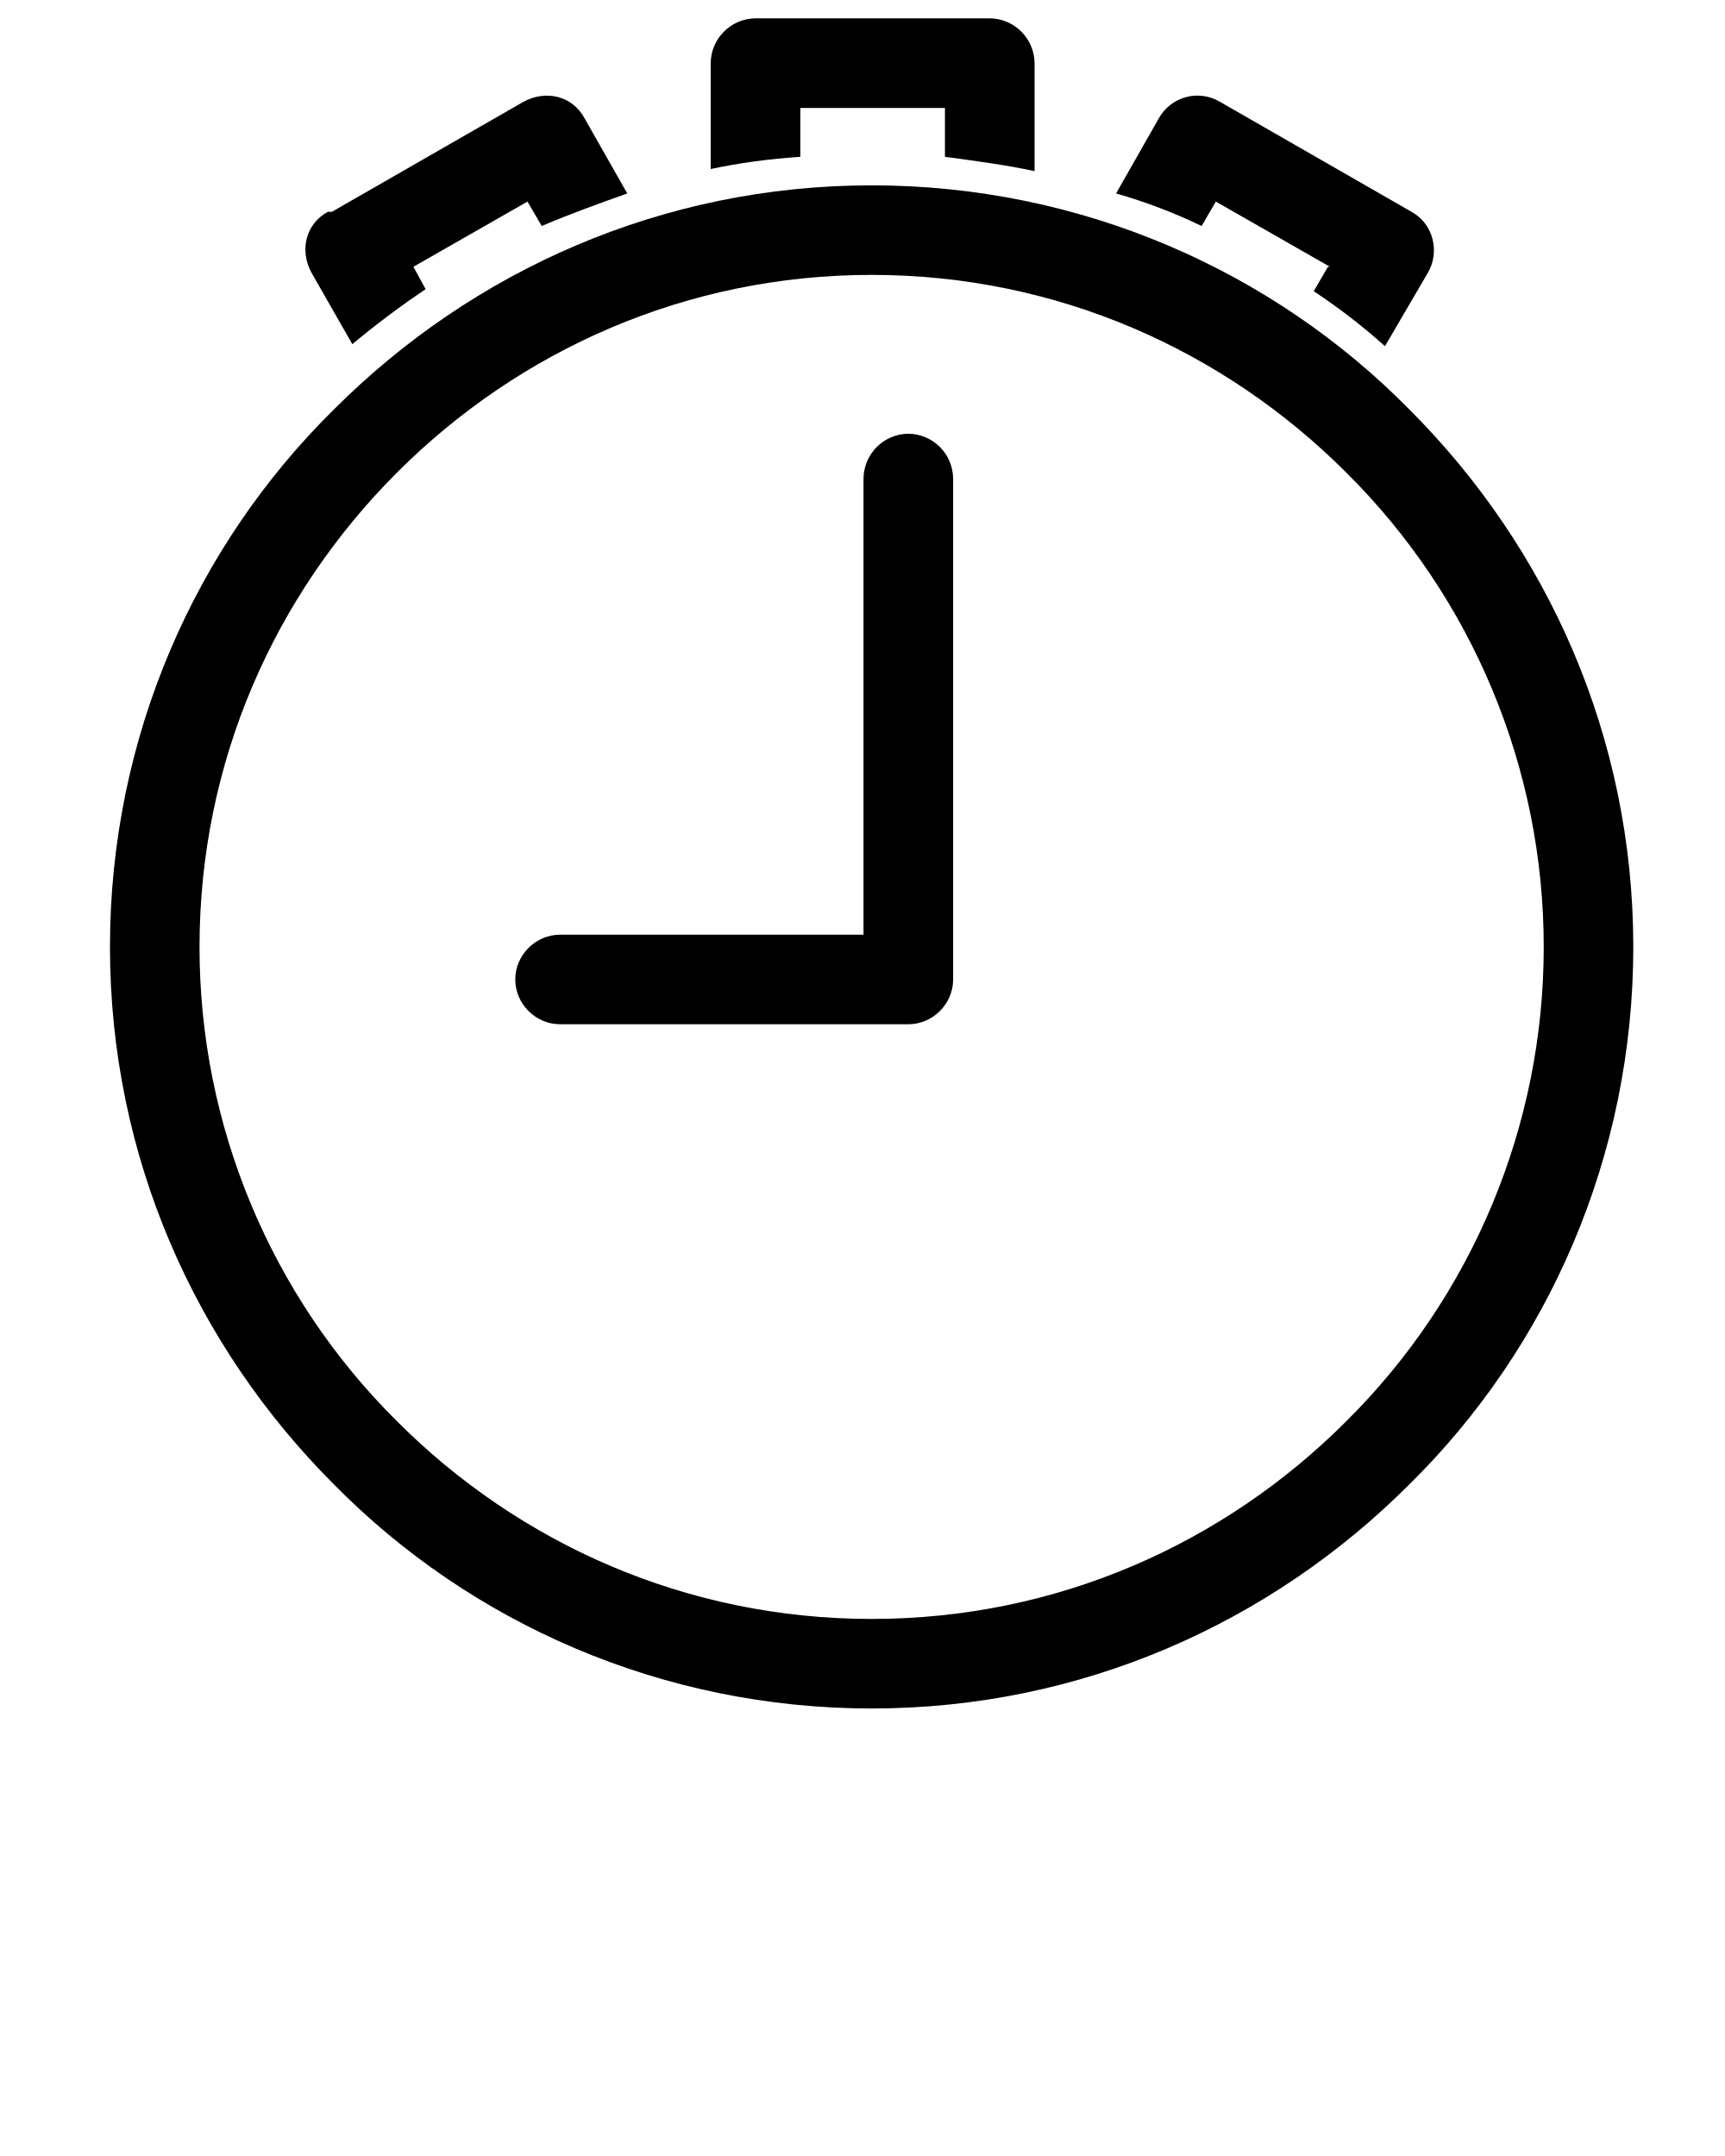
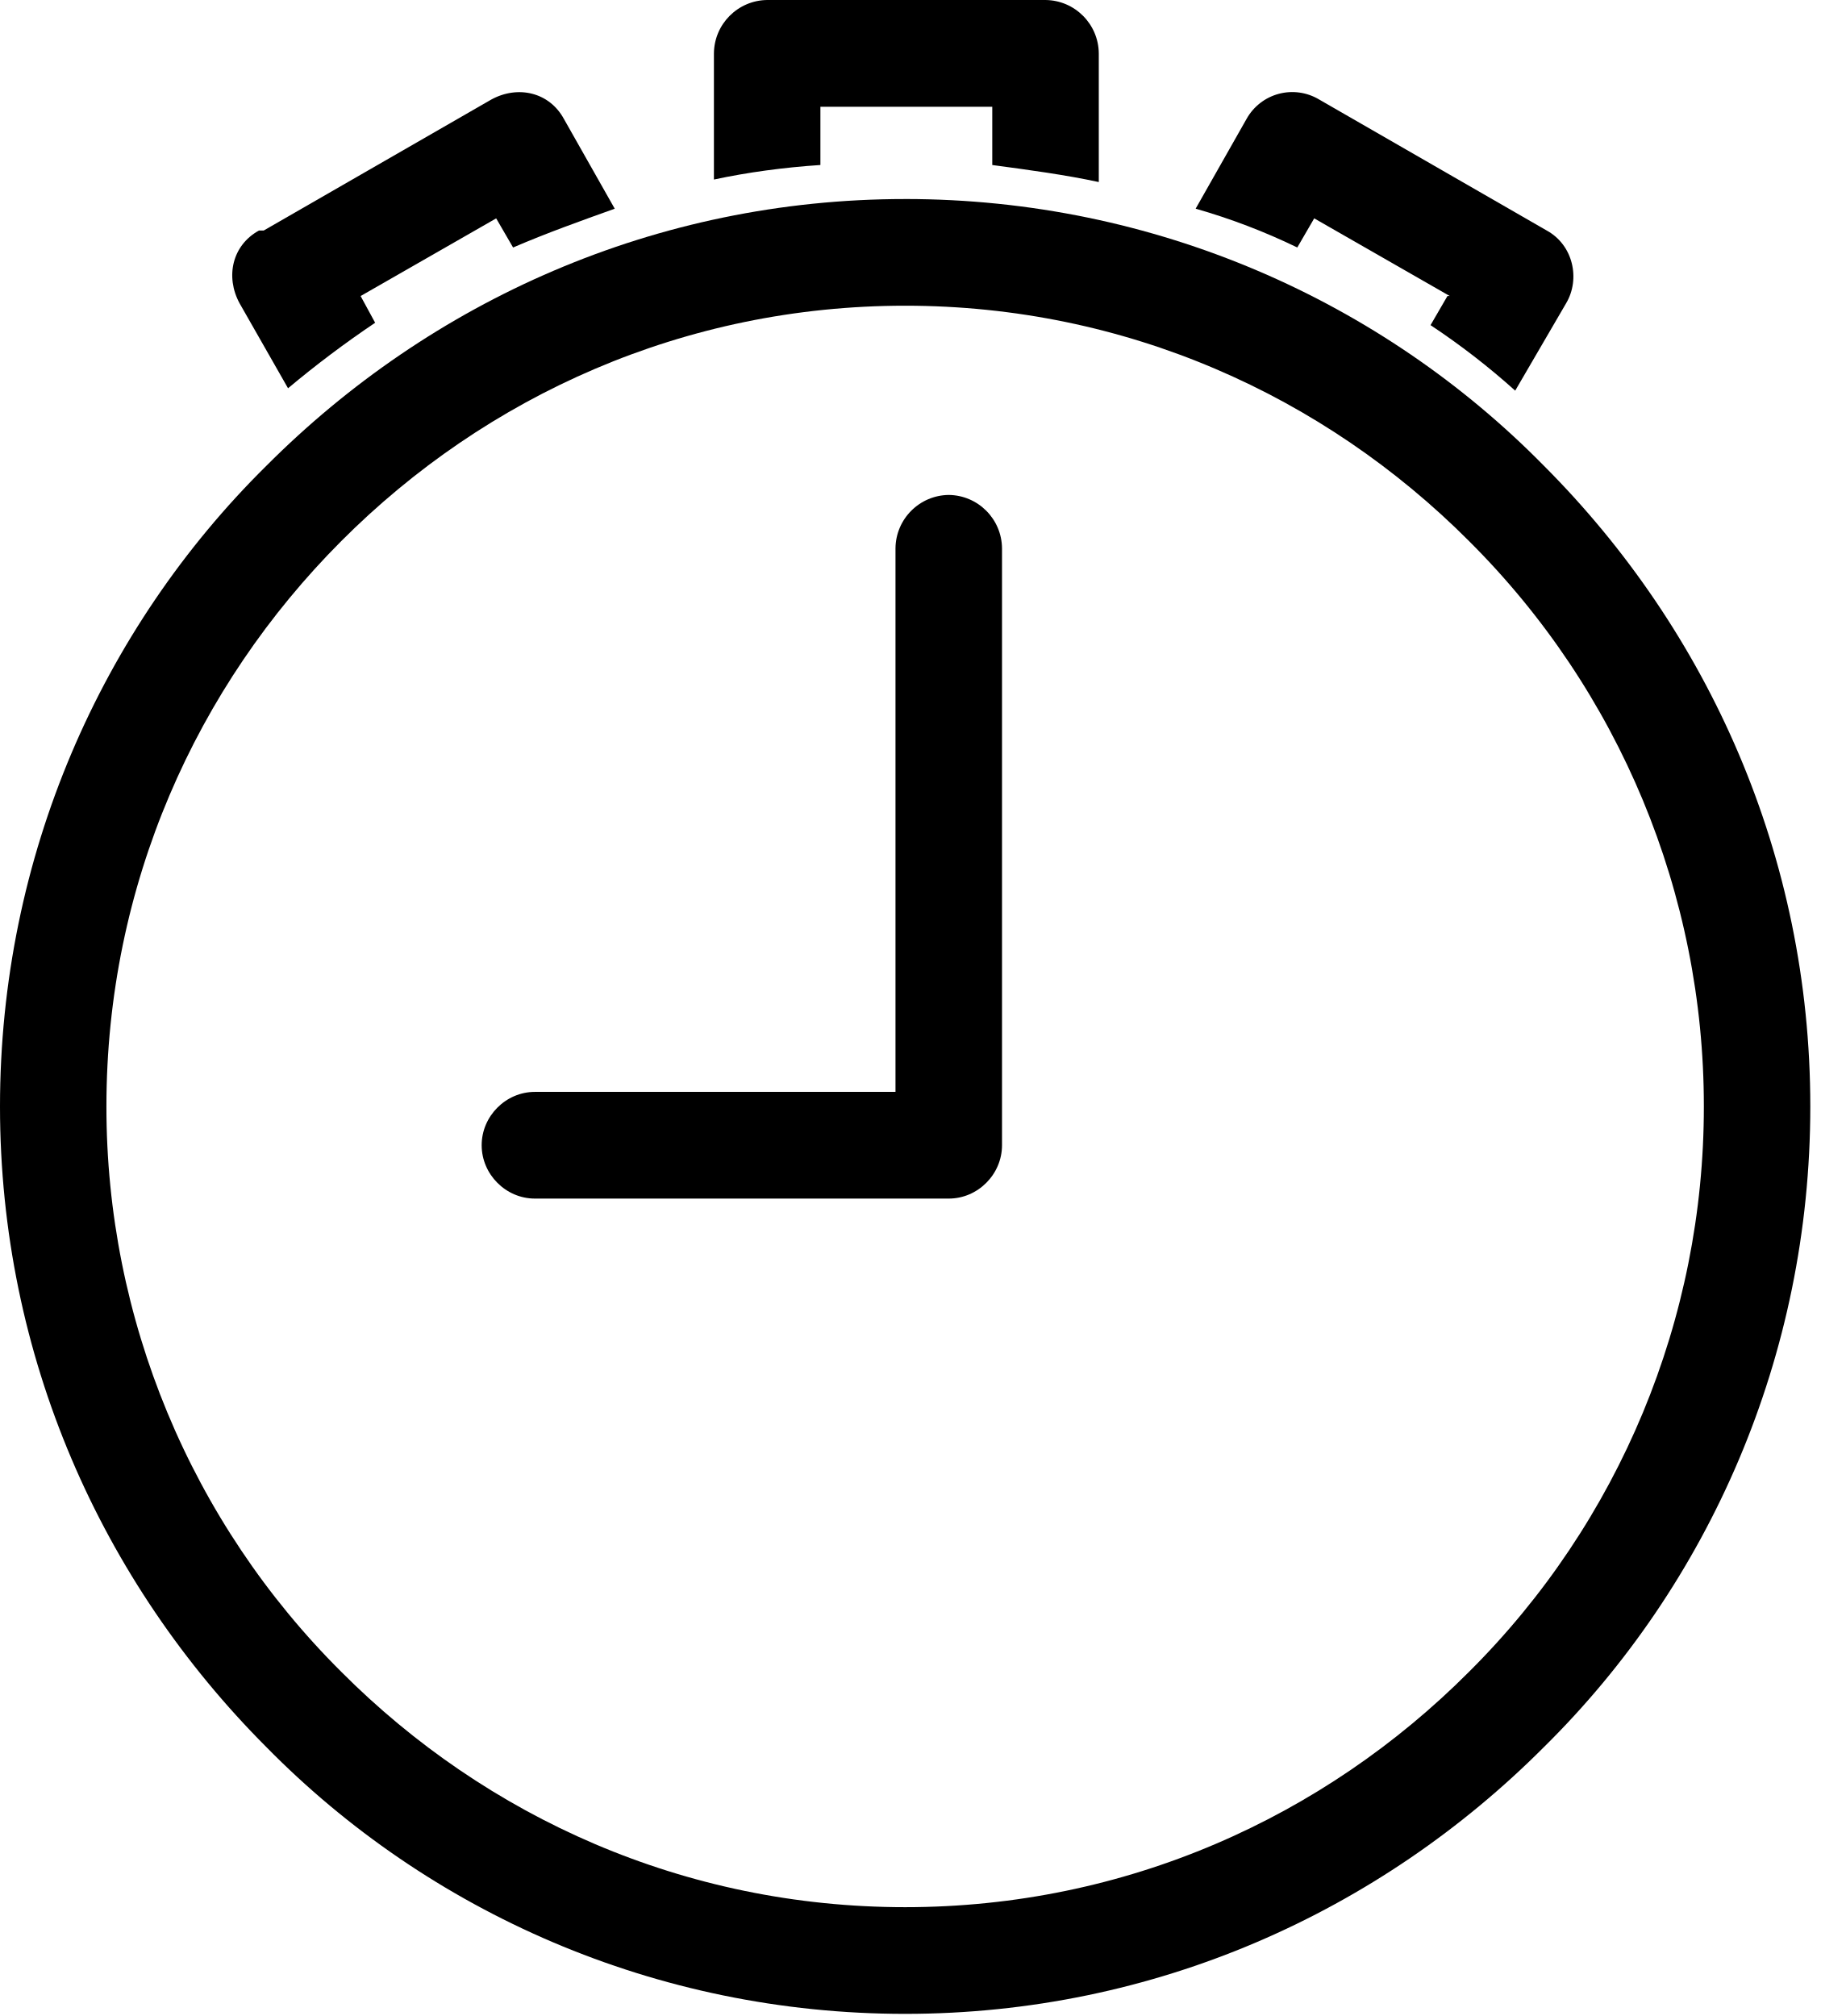
- <svg xmlns="http://www.w3.org/2000/svg" viewBox="-1.53 -0.255 24 30">
-   <path d="M10.597 2.324c2.918 0 5.582 1.19 7.48 3.117 1.928 1.927 3.117 4.562 3.117 7.48s-1.189 5.582-3.117 7.48c-1.926 1.927-4.562 3.117-7.48 3.117s-5.582-1.19-7.48-3.117C1.19 18.475 0 15.839 0 12.921s1.19-5.582 3.117-7.48c1.926-1.927 4.562-3.117 7.48-3.117zm6.602 3.995c-1.7-1.7-4.023-2.749-6.602-2.749S5.695 4.619 3.995 6.319s-2.749 4.023-2.749 6.602a9.291 9.291 0 0 0 2.749 6.602c1.7 1.701 4.023 2.749 6.602 2.749s4.902-1.048 6.602-2.749a9.292 9.292 0 0 0 2.749-6.602 9.294 9.294 0 0 0-2.749-6.602z" />
-   <path d="M10.484 6.404a.63.63 0 0 1 .624-.624.63.63 0 0 1 .623.624v6.97c0 .34-.283.623-.623.623H6.262c-.34 0-.623-.283-.623-.623s.283-.623.623-.623h4.222V6.404zM8.982 0h3.259a.63.63 0 0 1 .623.624v1.502c-.396-.085-.822-.142-1.247-.199v-.68H9.605v.68c-.425.028-.85.085-1.247.17V.624A.63.63 0 0 1 8.982 0zM3.088 2.692l2.664-1.53c.312-.17.68-.085.85.227l.595 1.048c-.397.142-.794.283-1.19.453l-.198-.34-1.587.907.17.312a12.1 12.1 0 0 0-1.02.765l-.567-.992c-.17-.312-.085-.68.227-.85h.056zM16.973 3.457l-1.587-.907-.198.34a7.359 7.359 0 0 0-1.19-.453l.596-1.048a.614.614 0 0 1 .85-.227l2.664 1.53c.311.17.396.567.227.85l-.596 1.02a8.514 8.514 0 0 0-.991-.765l.198-.34h.027z" />
-   <text x="-1.53" y="38.745" font-size="5" font-weight="bold" font-family="'Helvetica Neue', Helvetica, Arial-Unicode, Arial, Sans-serif">Created by Mariia Nisiforova</text>
-   <text x="-1.53" y="43.745" font-size="5" font-weight="bold" font-family="'Helvetica Neue', Helvetica, Arial-Unicode, Arial, Sans-serif">from the Noun Project</text>
+ <svg xmlns="http://www.w3.org/2000/svg" width="93" height="103" viewBox="0 0 93 103">
+   <g fill="#000" fill-rule="evenodd">
+     <path d="M46.241 10.168c12.734 0 24.358 5.206 32.64 13.636 8.414 8.431 13.602 19.96 13.602 32.725 0 12.767-5.188 24.422-13.602 32.725-8.404 8.431-19.906 13.637-32.64 13.637-12.733 0-24.357-5.206-32.64-13.637C5.193 80.828 0 69.296 0 56.53c0-12.766 5.193-24.42 13.601-32.725 8.405-8.43 19.907-13.636 32.64-13.636zm28.81 17.478c-7.419-7.438-17.556-12.027-28.81-12.027-11.253 0-21.39 4.59-28.808 12.027-7.418 7.437-11.996 17.6-11.996 28.883a40.701 40.701 0 0 0 11.996 28.884C24.85 92.855 34.988 97.44 46.24 97.44c11.254 0 21.391-4.585 28.81-12.027A40.706 40.706 0 0 0 87.045 56.53 40.715 40.715 0 0 0 75.05 27.646z" />
+     <path d="M45.748 28.017a2.753 2.753 0 0 1 2.723-2.73 2.753 2.753 0 0 1 2.719 2.73v30.494c0 1.488-1.235 2.726-2.719 2.726H27.325c-1.484 0-2.718-1.238-2.718-2.726 0-1.487 1.234-2.725 2.718-2.725h18.423V28.017zM39.194 0h14.221a2.753 2.753 0 0 1 2.719 2.73v6.571c-1.728-.372-3.587-.621-5.442-.87V5.456h-8.78V8.43c-1.854.122-3.708.372-5.44.743V2.73A2.753 2.753 0 0 1 39.193 0zm-25.72 11.777L25.1 5.085c1.361-.744 2.967-.372 3.709.993l2.596 4.585c-1.732.621-3.465 1.238-5.193 1.982l-.864-1.488-6.925 3.968.742 1.365a52.811 52.811 0 0 0-4.45 3.347l-2.475-4.34c-.742-1.365-.37-2.975.99-3.719h.245zm60.59 3.347l-6.925-3.968-.864 1.488a32.06 32.06 0 0 0-5.193-1.982l2.6-4.585a2.673 2.673 0 0 1 3.71-.993l11.625 6.693c1.357.744 1.728 2.481.99 3.72l-2.6 4.462a37.164 37.164 0 0 0-4.325-3.347l.864-1.488h.118z" />
+   </g>
</svg>
